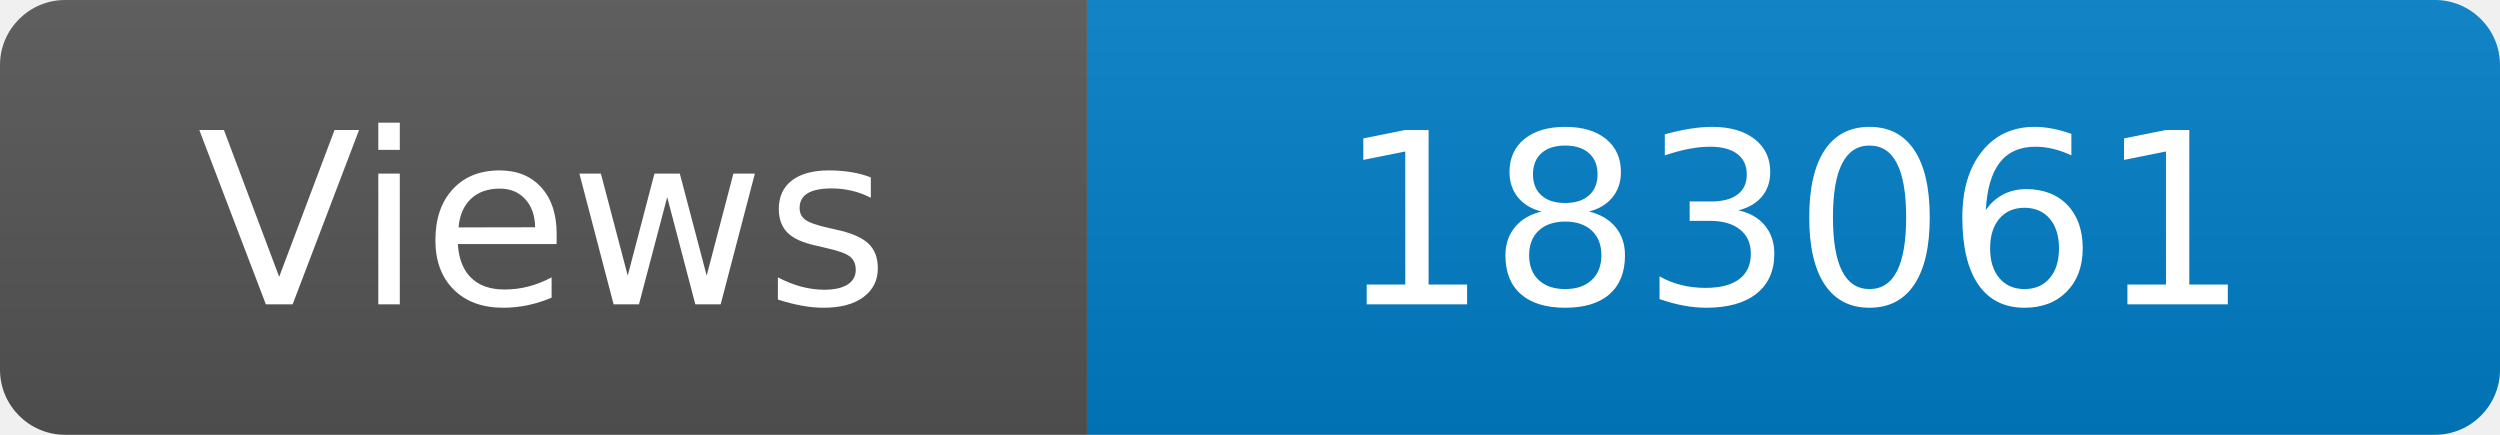
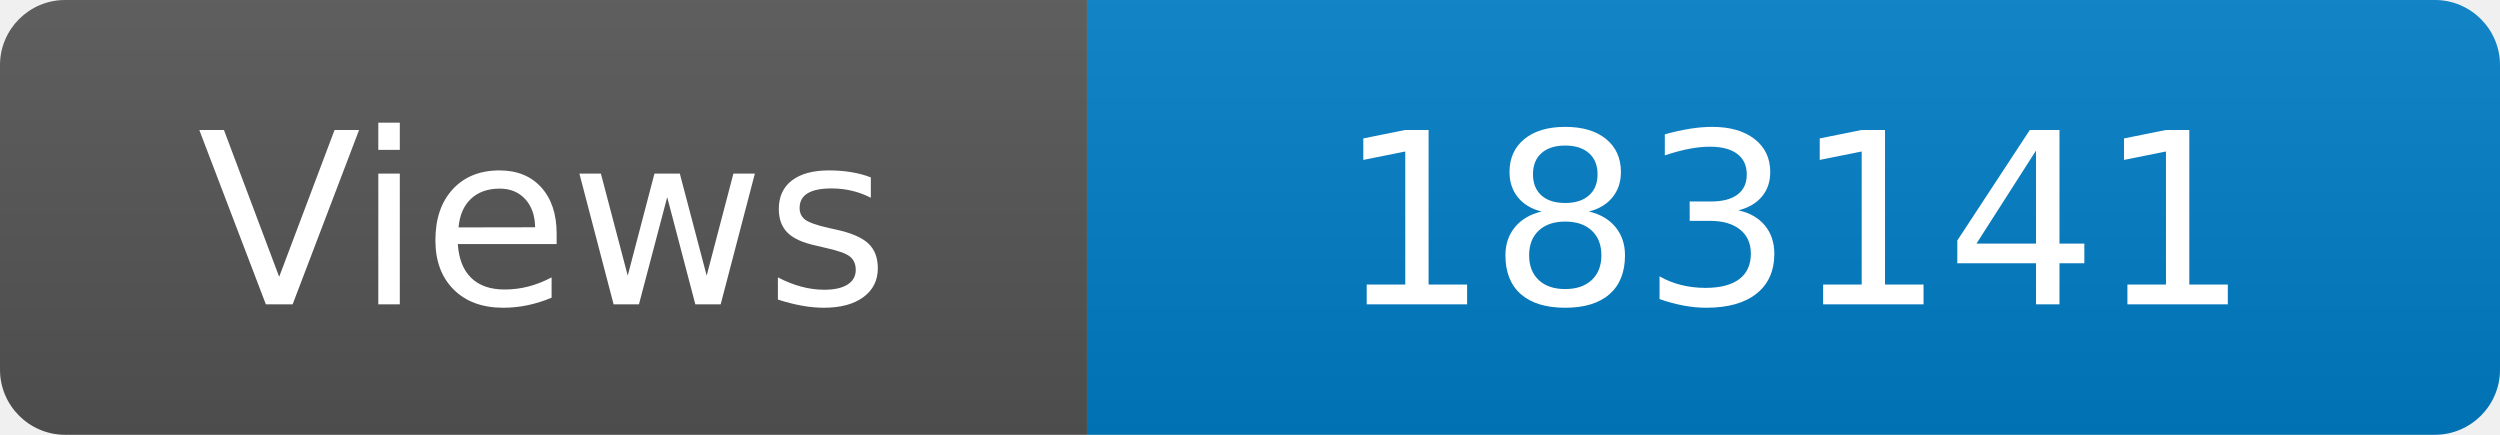
<svg xmlns="http://www.w3.org/2000/svg" width="115" height="20" role="img" aria-label="Maintained?: yes">
  <linearGradient id="s" x2="0" y2="100%">
    <stop offset="0" stop-color="#bbb" stop-opacity=".1" />
    <stop offset="1" stop-opacity=".1" />
  </linearGradient>
  <clipPath id="r">
    <rect width="115" height="20" rx="3" fill="#fff" />
  </clipPath>
  <g clip-path="url(#r)">
    <rect width="50" height="20" fill="#555" />
    <rect x="50" width="160" height="20" fill="#007ec6" />
    <rect width="115" height="20" fill="url(#s)" />
  </g>
  <g fill="#fff" text-anchor="middle" font-family="Verdana,Geneva,DejaVu Sans,sans-serif" font-size="110">
    <text x="250" y="140" transform="scale(.1)" fill="#fff">Views</text>
-     <text x="825" y="140" transform="scale(.1)" fill="#fff">183061</text>
+     <text x="825" y="140" transform="scale(.1)" fill="#fff">183141</text>
  </g>
</svg>
